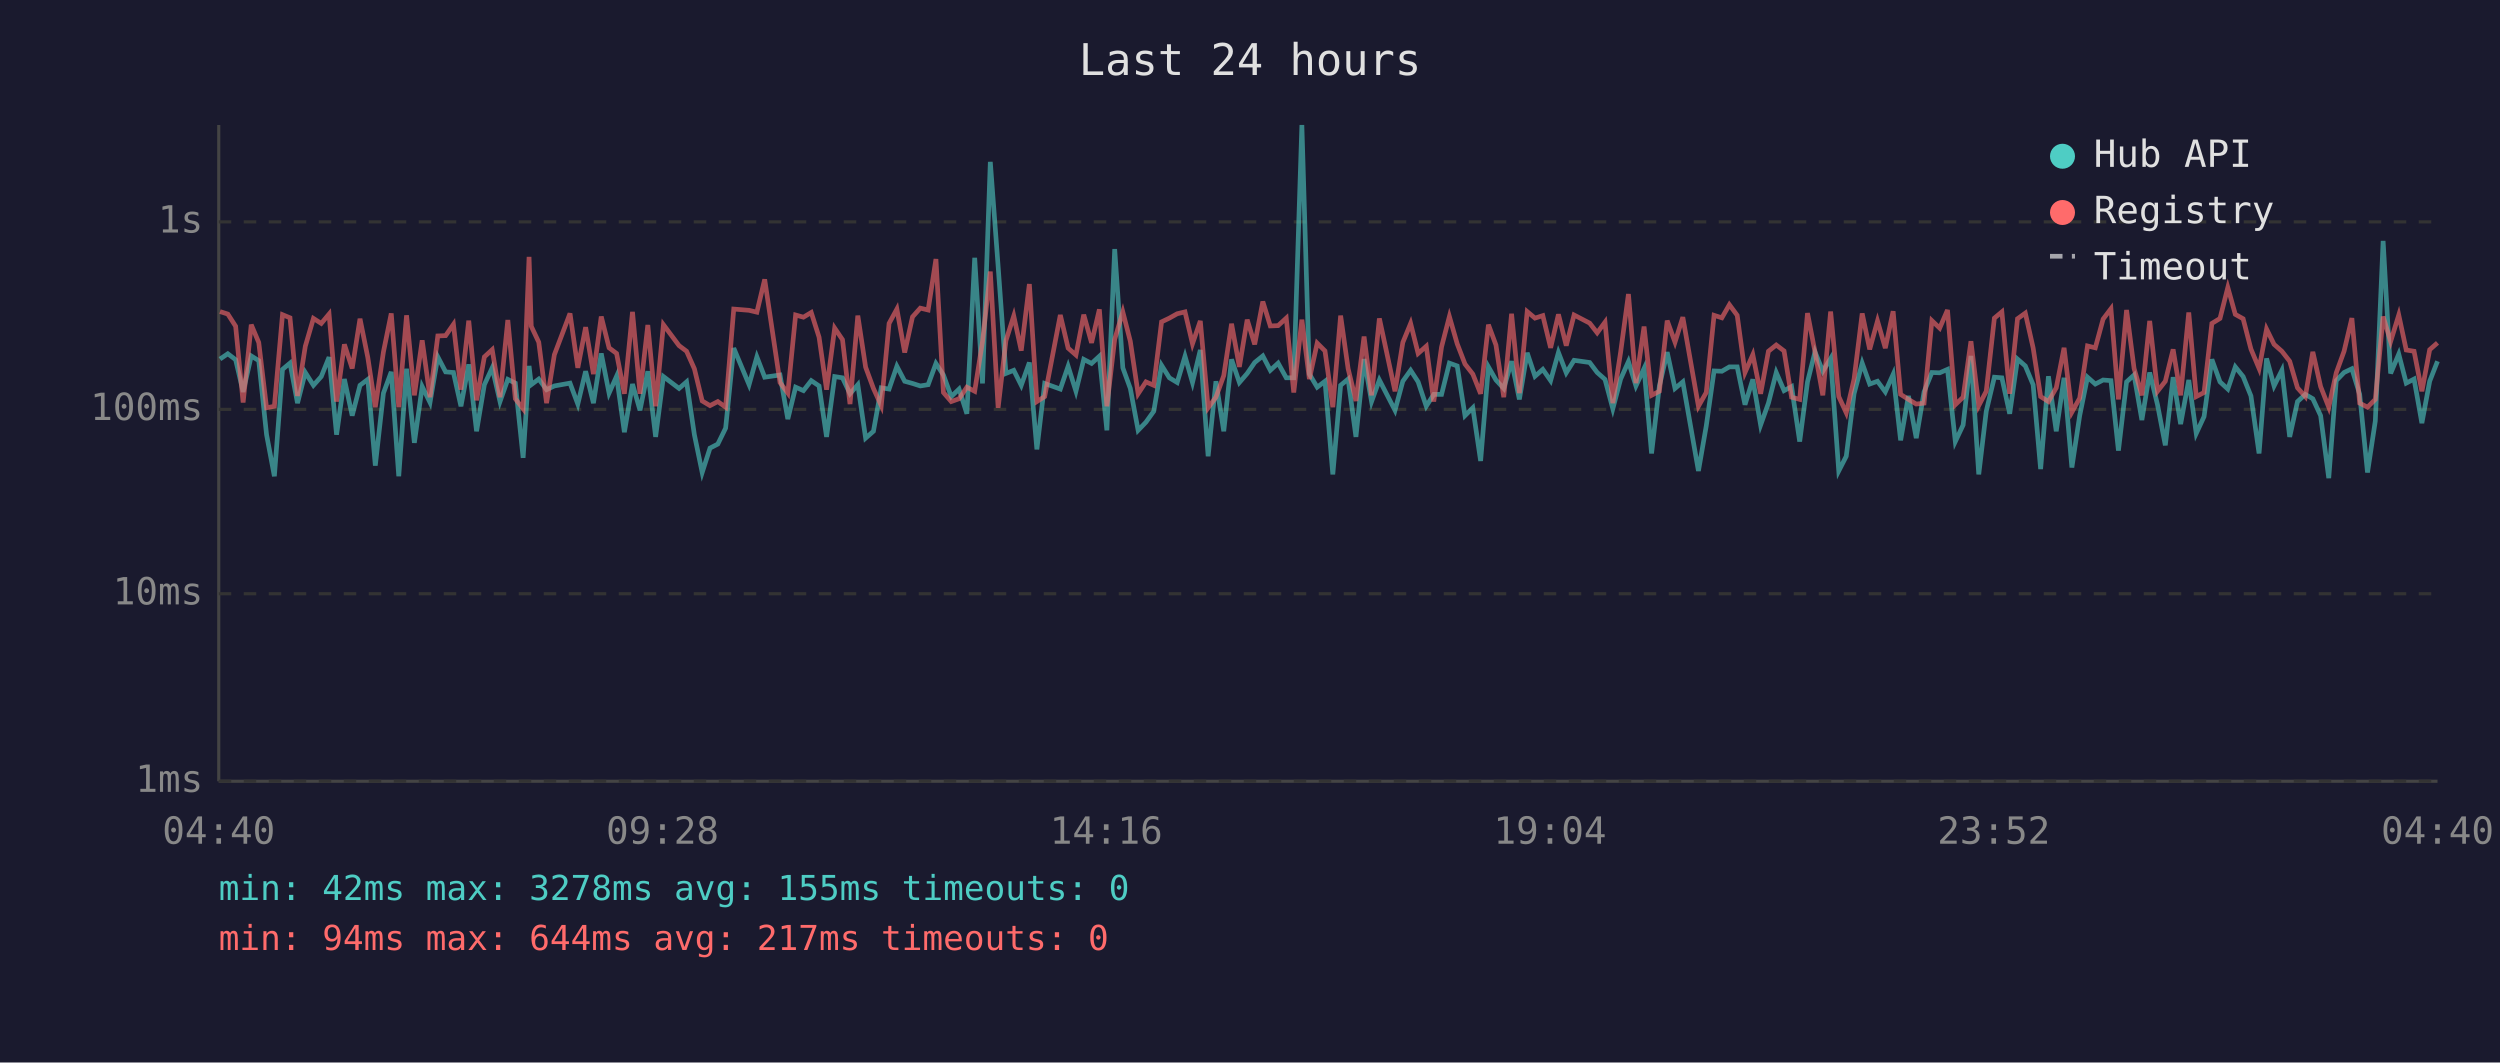
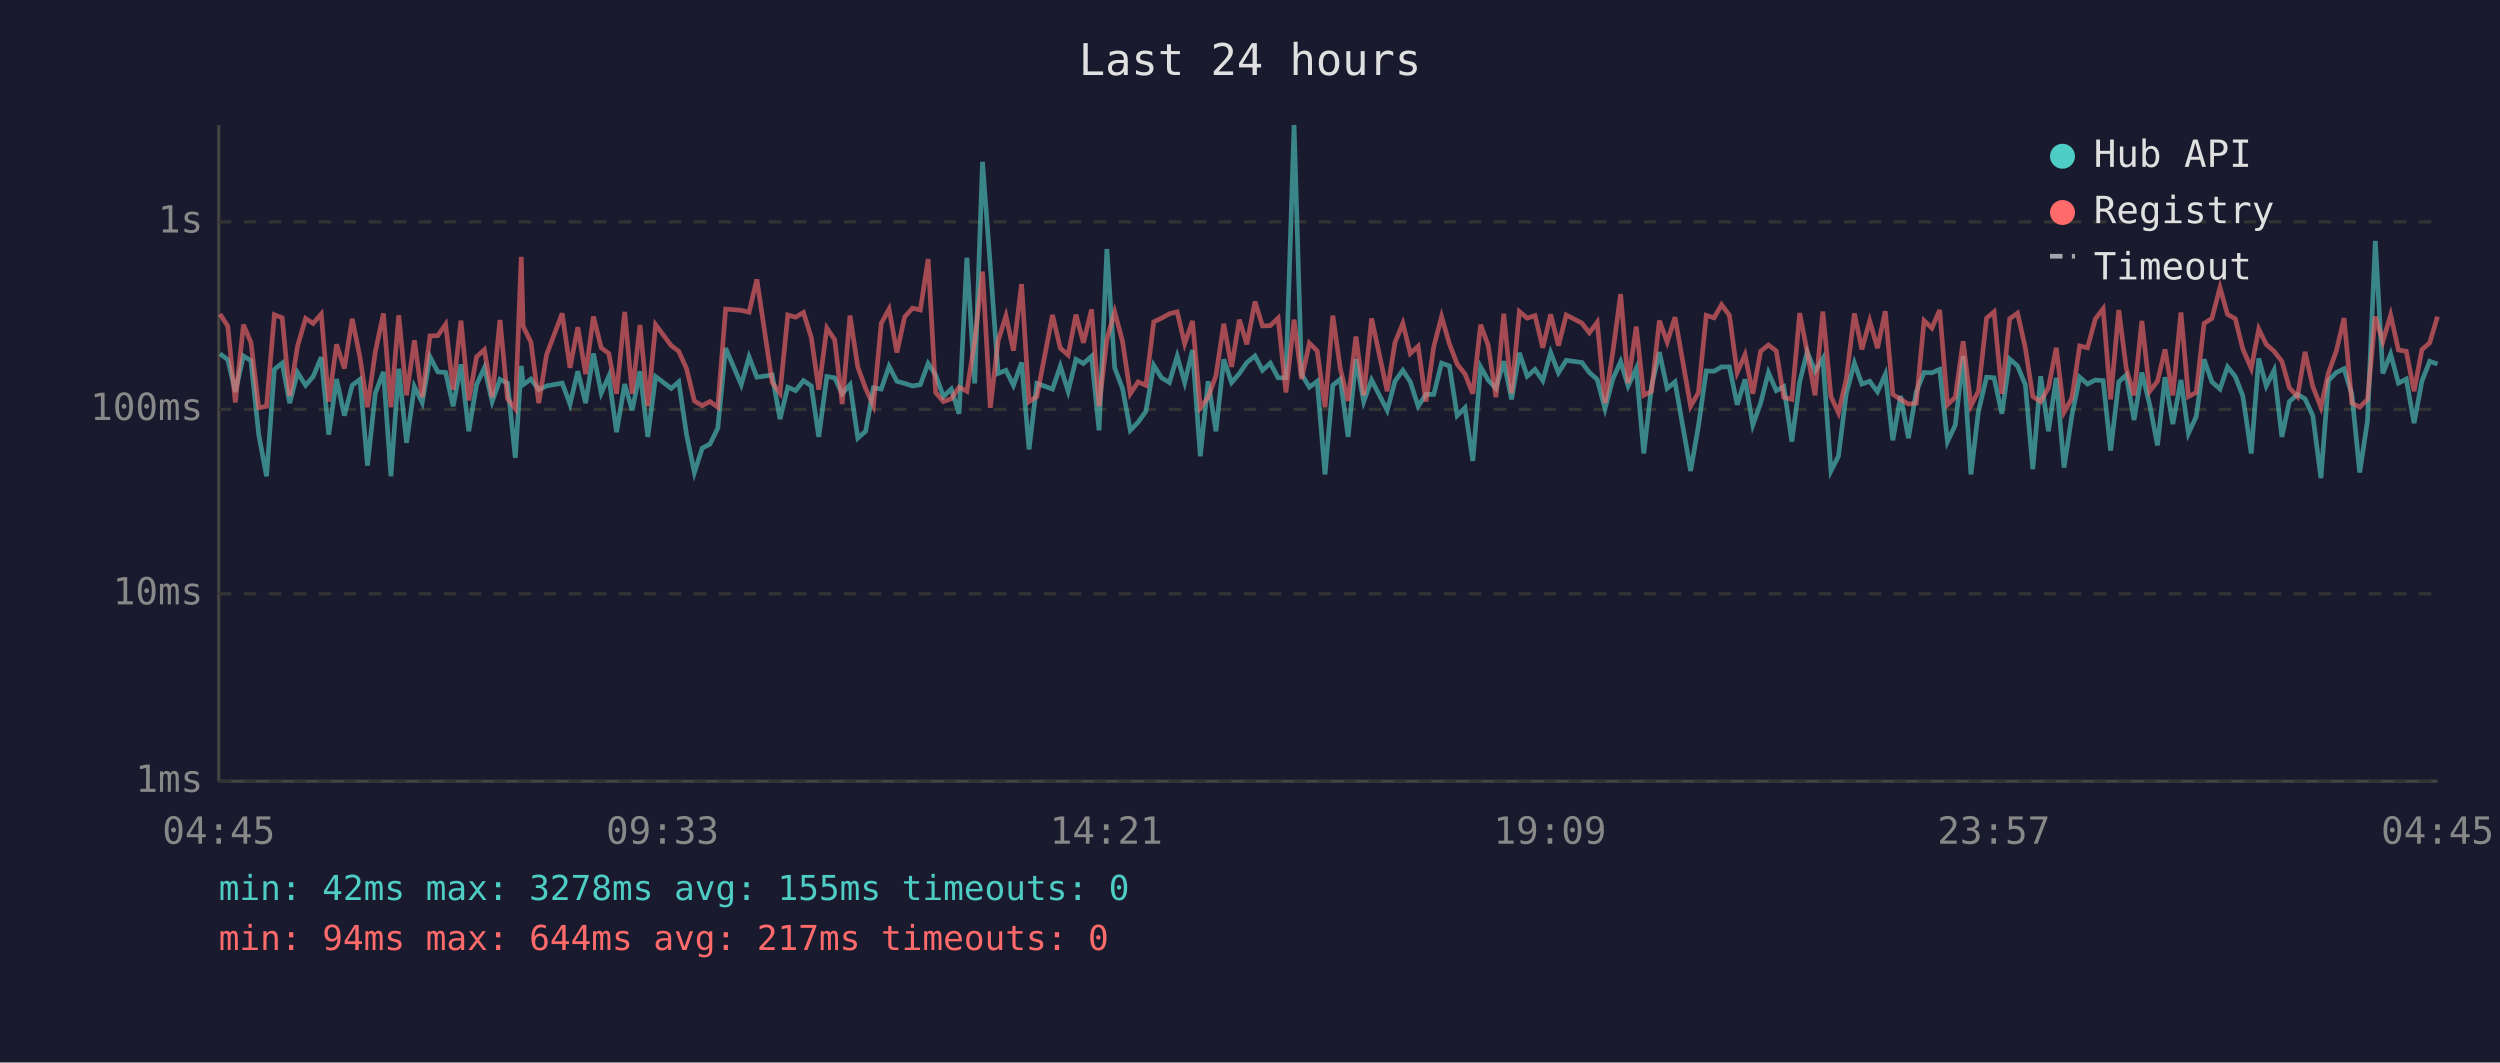
<svg xmlns="http://www.w3.org/2000/svg" viewBox="0 0 800 340" font-family="monospace" font-size="12">
  <rect width="800" height="340" fill="#1a1a2e" />
  <text x="400" y="24" fill="#e0e0e0" font-size="14" text-anchor="middle">Last 24 hours</text>
  <line x1="70" y1="40" x2="70" y2="250" stroke="#444" stroke-width="1" />
  <line x1="70" y1="250" x2="780" y2="250" stroke="#444" stroke-width="1" />
  <line x1="70" y1="250" x2="780" y2="250" stroke="#333" stroke-width="1" stroke-dasharray="4" />
  <text x="65" y="250" fill="#888" text-anchor="end" dominant-baseline="middle">1ms</text>
  <line x1="70" y1="190" x2="780" y2="190" stroke="#333" stroke-width="1" stroke-dasharray="4" />
  <text x="65" y="190" fill="#888" text-anchor="end" dominant-baseline="middle">10ms</text>
  <line x1="70" y1="131" x2="780" y2="131" stroke="#333" stroke-width="1" stroke-dasharray="4" />
  <text x="65" y="131" fill="#888" text-anchor="end" dominant-baseline="middle">100ms</text>
  <line x1="70" y1="71" x2="780" y2="71" stroke="#333" stroke-width="1" stroke-dasharray="4" />
  <text x="65" y="71" fill="#888" text-anchor="end" dominant-baseline="middle">1s</text>
-   <text x="70" y="270" fill="#888" text-anchor="middle">04:40</text>
-   <text x="212" y="270" fill="#888" text-anchor="middle">09:28</text>
-   <text x="354" y="270" fill="#888" text-anchor="middle">14:16</text>
-   <text x="496" y="270" fill="#888" text-anchor="middle">19:04</text>
-   <text x="638" y="270" fill="#888" text-anchor="middle">23:52</text>
-   <text x="780" y="270" fill="#888" text-anchor="middle">04:40</text>
-   <polyline points="70.4,114.9 72.9,113.2 75.4,115.1 77.8,125.4 80.4,113.9 82.8,115.4 85.3,139.1 87.8,152.4 90.4,118.2 92.8,116.2 95.2,129.0 97.7,119.2 100.3,123.3 102.8,120.5 105.3,114.3 107.7,139.1 110.2,121.3 112.7,133.0 115.2,123.3 117.7,121.4 120.1,149.0 122.7,125.8 125.2,119.0 127.6,152.4 130.1,118.0 132.6,141.7 135.1,123.7 137.6,128.8 140.1,114.2 142.6,119.0 145.1,119.2 147.5,130.0 150.0,116.6 152.5,138.0 155.0,123.1 157.5,117.7 160.0,128.5 162.5,121.4 164.9,122.6 167.4,146.5 169.3,117.1 170.0,123.1 172.4,121.3 174.9,124.7 177.4,123.5 182.4,122.6 184.9,129.3 187.4,118.8 189.9,129.0 192.4,113.1 194.9,125.8 197.3,120.4 199.8,138.3 202.4,122.9 204.8,131.3 207.3,118.8 209.8,139.8 212.3,120.5 217.3,124.3 219.7,122.2 222.2,139.1 224.7,151.2 227.2,143.4 229.7,142.1 232.2,137.0 234.8,111.4 239.7,123.1 242.2,114.2 244.7,120.7 249.6,120.0 252.1,134.1 254.6,123.9 257.1,125.0 259.6,121.8 262.1,123.5 264.5,139.8 267.1,120.5 269.6,120.9 272.0,126.0 274.5,123.1 277.0,140.2 279.5,138.0 282.0,124.1 284.5,124.5 287.0,117.2 289.5,122.0 292.0,122.7 294.5,123.5 297.0,123.1 299.5,116.3 301.9,120.0 304.4,126.9 306.9,124.5 309.4,132.4 311.9,82.5 314.4,122.7 316.9,51.8 319.4,85.2 321.9,119.5 324.4,118.5 326.8,123.3 329.4,116.0 331.8,143.8 334.3,122.7 339.3,124.5 341.8,117.2 344.3,125.2 346.8,115.0 349.3,116.3 351.8,114.0 354.2,137.7 356.7,79.7 359.3,117.7 361.7,124.3 364.2,137.7 366.7,135.1 369.2,131.6 371.7,116.9 374.2,120.9 376.7,122.4 379.2,114.0 381.6,122.4 384.1,112.0 386.6,146.0 389.1,122.0 391.6,138.0 394.1,115.0 396.6,122.4 399.1,119.5 401.5,116.0 404.1,113.9 406.5,118.5 409.0,116.2 411.6,120.9 414.0,120.9 416.6,40.0 419.0,119.7 421.5,123.9 424.0,122.0 426.5,151.8 429.0,123.3 431.4,121.3 433.9,139.8 436.5,114.9 438.9,128.5 441.4,121.6 446.4,131.3 448.9,122.0 451.4,118.5 453.8,122.2 456.4,130.0 458.8,126.2 461.3,126.2 463.8,116.2 466.3,117.1 468.8,133.0 471.3,130.5 473.8,147.5 476.3,117.4 478.7,121.6 481.2,124.3 483.7,115.6 486.2,127.8 488.7,112.9 491.2,120.4 493.7,118.2 496.2,121.8 498.7,112.8 501.2,119.3 503.7,115.3 508.7,116.0 511.1,119.2 513.6,121.4 516.1,130.8 518.6,121.3 521.1,115.7 523.5,123.5 526.1,117.9 528.5,145.1 531.0,123.5 533.5,112.7 536.0,124.3 538.5,122.2 543.5,150.7 546.0,136.3 548.5,118.7 551.0,118.8 553.4,117.4 555.9,117.4 558.4,129.5 560.9,121.4 563.4,136.0 565.9,129.0 568.4,119.2 570.9,125.0 573.3,123.7 575.9,141.3 578.4,122.2 580.8,112.6 583.3,118.8 585.8,114.7 588.4,150.7 590.8,146.0 593.3,126.0 595.9,116.2 598.3,122.9 600.8,122.0 603.3,125.4 605.8,119.8 608.2,140.9 610.7,126.7 613.2,140.2 615.7,125.4 618.2,119.2 620.7,119.3 623.2,118.2 625.7,141.3 628.2,136.0 630.7,113.9 633.2,151.8 635.6,131.6 638.2,120.7 640.6,120.9 643.1,132.4 645.6,114.9 648.1,117.1 650.6,123.1 653.0,150.1 655.5,120.4 658.0,138.0 660.5,120.9 663.0,149.6 665.5,133.0 668.0,120.7 670.5,122.9 673.0,121.6 675.5,121.8 677.9,144.2 680.5,122.2 682.9,120.0 685.4,134.4 687.9,119.2 690.4,129.5 692.9,142.5 695.4,120.7 697.8,135.7 700.4,121.6 702.8,138.7 705.3,133.3 707.8,115.0 710.4,122.2 712.9,124.5 715.3,117.4 717.8,120.5 720.3,126.7 722.9,145.1 725.3,114.7 727.7,123.5 730.2,118.5 732.7,139.8 735.2,128.5 737.7,126.2 740.1,127.6 742.6,133.0 745.2,153.0 747.6,121.8 750.1,119.2 752.6,118.0 755.1,126.2 757.6,151.2 760.1,134.7 762.6,77.1 765.0,119.5 767.6,113.3 770.0,122.6 772.5,121.3 775.0,135.4 777.5,122.0 780.0,115.6" fill="none" stroke="#4ecdc4" stroke-width="1.5" opacity="0.6" />
-   <polyline points="70.4,99.7 72.9,100.5 75.4,104.4 77.8,128.8 80.4,103.9 82.8,109.6 85.3,130.5 87.8,130.0 90.4,100.7 92.8,101.7 95.2,126.7 97.7,110.8 100.3,101.9 102.8,103.5 105.3,100.5 107.7,128.5 110.2,110.2 112.7,117.9 115.2,102.0 117.7,114.4 120.1,130.3 122.7,112.6 125.2,100.3 127.6,130.3 130.1,100.9 132.6,126.5 135.1,108.9 137.6,127.1 140.1,107.5 142.6,107.4 145.1,103.8 147.5,124.7 150.0,102.6 152.5,128.1 155.0,114.2 157.5,111.9 160.0,127.1 162.5,102.4 164.9,127.6 167.4,130.8 169.3,82.2 170.0,104.4 172.4,109.5 174.9,129.0 177.4,113.5 182.4,100.3 184.9,117.7 187.4,104.7 189.9,119.7 192.4,101.3 194.9,111.3 197.3,113.1 199.8,126.0 202.4,99.8 204.8,126.0 207.3,104.0 209.8,130.0 212.3,103.9 217.3,110.6 219.7,112.4 222.2,118.0 224.7,128.3 227.2,129.8 229.7,128.5 232.2,130.3 234.8,98.9 239.7,99.3 242.2,99.9 244.7,89.4 249.6,122.4 252.1,125.8 254.6,100.8 257.1,101.5 259.6,100.0 262.1,107.9 264.5,124.7 267.1,105.0 269.6,108.7 272.0,129.3 274.5,101.0 277.0,117.5 279.5,124.3 282.0,129.8 284.5,103.5 287.0,98.9 289.5,112.8 292.0,101.4 294.5,98.6 297.0,99.2 299.5,82.9 301.9,125.6 304.4,128.5 306.9,127.6 309.4,123.9 311.9,125.2 314.4,109.3 316.9,86.9 319.4,130.5 321.9,109.0 324.4,101.1 326.8,112.2 329.4,90.9 331.8,128.5 334.3,126.9 339.3,100.8 341.8,111.4 344.3,113.6 346.8,100.7 349.3,109.7 351.8,99.0 354.2,130.0 356.7,108.6 359.3,99.8 361.7,109.2 364.2,126.0 366.7,122.2 369.2,123.3 371.7,103.0 374.2,101.8 376.7,100.4 379.2,99.8 381.6,110.0 384.1,102.7 386.6,130.5 389.1,127.1 391.6,120.2 394.1,103.6 396.6,117.4 399.1,102.3 401.5,110.2 404.1,96.5 406.5,104.3 409.0,104.2 411.6,101.8 414.0,125.6 416.6,102.3 419.0,121.3 421.5,109.8 424.0,112.3 426.5,130.3 429.0,101.0 431.4,118.0 433.9,128.3 436.5,107.7 438.9,126.5 441.4,101.9 446.4,125.2 448.9,109.6 451.4,103.5 453.8,113.1 456.4,110.8 458.8,128.5 461.3,111.0 463.8,101.3 466.3,110.0 468.8,116.5 471.3,119.7 473.8,126.0 476.3,103.9 478.7,110.4 481.2,127.1 483.7,100.4 486.2,125.8 488.7,99.7 491.2,101.8 493.7,101.0 496.2,111.3 498.7,100.6 501.2,110.6 503.7,100.8 508.7,103.4 511.1,106.5 513.6,103.1 516.1,129.0 518.6,112.7 521.1,94.1 523.5,122.6 526.1,104.5 528.5,126.5 531.0,125.2 533.5,102.6 536.0,109.5 538.5,101.5 543.5,130.0 546.0,125.6 548.5,100.9 551.0,101.7 553.4,97.5 555.9,100.9 558.4,119.2 560.9,113.5 563.4,126.0 565.9,112.4 568.4,110.4 570.9,112.3 573.3,127.1 575.9,127.8 578.4,100.2 580.8,112.6 583.3,126.5 585.8,99.7 588.4,126.9 590.8,132.1 593.3,121.3 595.9,100.3 598.3,111.8 600.8,102.7 603.3,111.4 605.8,99.6 608.2,126.2 610.7,127.8 613.2,129.3 615.7,129.0 618.2,102.6 620.7,105.0 623.2,99.2 625.7,129.5 628.2,127.1 630.7,109.2 633.2,129.8 635.6,125.2 638.2,101.8 640.6,99.8 643.1,126.0 645.6,102.0 648.1,100.2 650.6,111.3 653.0,126.9 655.5,128.5 658.0,124.1 660.5,111.3 663.0,131.9 665.5,127.4 668.0,110.7 670.5,111.3 673.0,102.1 675.5,98.8 677.9,127.8 680.5,99.2 682.9,117.9 685.4,126.5 687.9,102.7 690.4,125.2 692.9,122.0 695.4,111.8 697.8,126.5 700.4,100.0 702.8,126.9 705.3,125.6 707.8,103.5 710.4,101.9 712.9,92.0 715.3,100.6 717.8,102.0 720.3,111.7 722.9,117.9 725.3,105.3 727.7,110.2 730.2,112.4 732.7,115.6 735.2,124.1 737.7,126.9 740.1,112.6 742.6,123.7 745.2,130.3 747.6,119.3 750.1,112.4 752.6,101.8 755.1,129.0 757.6,130.3 760.1,127.8 762.6,101.3 765.0,109.3 767.6,100.8 770.0,112.0 772.5,112.4 775.0,125.2 777.5,111.9 780.0,109.7" fill="none" stroke="#ff6b6b" stroke-width="1.5" opacity="0.6" />
+   <text x="70" y="270" fill="#888" text-anchor="middle">04:45</text>
+   <text x="212" y="270" fill="#888" text-anchor="middle">09:33</text>
+   <text x="354" y="270" fill="#888" text-anchor="middle">14:21</text>
+   <text x="496" y="270" fill="#888" text-anchor="middle">19:09</text>
+   <text x="638" y="270" fill="#888" text-anchor="middle">23:57</text>
+   <text x="780" y="270" fill="#888" text-anchor="middle">04:45</text>
+   <polyline points="70.4,113.2 72.9,115.1 75.3,125.4 77.9,113.9 80.3,115.4 82.8,139.1 85.3,152.4 87.8,118.2 90.3,116.2 92.7,129.0 95.2,119.2 97.8,123.3 100.2,120.5 102.8,114.3 105.2,139.1 107.7,121.3 110.2,133.0 112.7,123.3 115.2,121.4 117.6,149.0 120.1,125.8 122.7,119.0 125.1,152.4 127.6,118.0 130.1,141.7 132.6,123.7 135.1,128.8 137.6,114.2 140.1,119.0 142.6,119.2 145.0,130.0 147.5,116.6 150.0,138.0 152.5,123.1 155.0,117.7 157.5,128.5 160.0,121.4 162.4,122.6 164.9,146.5 166.8,117.1 167.4,123.1 169.9,121.3 172.4,124.7 174.9,123.5 179.9,122.6 182.4,129.3 184.9,118.8 187.4,129.0 189.9,113.1 192.4,125.8 194.8,120.4 197.3,138.3 199.9,122.9 202.3,131.3 204.8,118.8 207.3,139.8 209.8,120.5 214.8,124.3 217.2,122.2 219.7,139.1 222.2,151.2 224.7,143.4 227.2,142.1 229.7,137.0 232.2,111.4 237.2,123.1 239.7,114.2 242.2,120.7 247.1,120.0 249.6,134.1 252.1,123.9 254.6,125.0 257.1,121.8 259.6,123.5 262.0,139.8 264.6,120.5 267.1,120.9 269.5,126.0 272.0,123.1 274.5,140.2 277.0,138.0 279.5,124.1 282.0,124.5 284.5,117.2 287.0,122.0 289.5,122.7 292.0,123.5 294.5,123.1 297.0,116.3 299.4,120.0 301.9,126.9 304.4,124.5 306.9,132.4 309.4,82.5 311.9,122.7 314.4,51.8 316.9,85.2 319.4,119.5 321.9,118.5 324.3,123.3 326.9,116.0 329.3,143.8 331.8,122.7 336.8,124.5 339.3,117.2 341.8,125.2 344.3,115.0 346.7,116.3 349.3,114.0 351.7,137.7 354.2,79.7 356.7,117.7 359.2,124.3 361.7,137.7 364.2,135.1 366.7,131.6 369.2,116.9 371.7,120.9 374.2,122.4 376.7,114.0 379.1,122.4 381.6,112.0 384.1,146.0 386.6,122.0 389.1,138.0 391.6,115.0 394.1,122.4 396.6,119.5 399.0,116.0 401.6,113.9 404.0,118.5 406.5,116.2 409.0,120.9 411.5,120.9 414.1,40.0 416.5,119.7 419.0,123.9 421.5,122.0 424.0,151.8 426.5,123.3 428.9,121.3 431.4,139.8 433.9,114.9 436.4,128.5 438.9,121.6 443.9,131.3 446.4,122.0 448.9,118.5 451.3,122.2 453.8,130.0 456.3,126.2 458.8,126.2 461.3,116.2 463.8,117.1 466.3,133.0 468.8,130.5 471.3,147.5 473.8,117.4 476.2,121.6 478.7,124.3 481.2,115.6 483.7,127.8 486.2,112.9 488.7,120.4 491.2,118.2 493.7,121.8 496.2,112.8 498.7,119.3 501.2,115.3 506.2,116.0 508.6,119.2 511.1,121.4 513.6,130.8 516.1,121.3 518.6,115.7 521.0,123.5 523.6,117.9 526.0,145.1 528.5,123.5 531.0,112.7 533.5,124.3 536.0,122.2 541.0,150.7 543.5,136.3 546.0,118.7 548.5,118.8 550.9,117.4 553.4,117.4 555.9,129.5 558.4,121.4 560.9,136.0 563.4,129.0 565.9,119.2 568.4,125.0 570.8,123.7 573.4,141.3 575.9,122.2 578.3,112.6 580.8,118.8 583.3,114.7 585.9,150.7 588.3,146.0 590.8,126.0 593.4,116.2 595.8,122.9 598.3,122.0 600.8,125.4 603.3,119.8 605.7,140.9 608.2,126.7 610.7,140.2 613.2,125.4 615.7,119.2 618.2,119.3 620.7,118.2 623.2,141.3 625.7,136.0 628.2,113.9 630.7,151.8 633.1,131.6 635.7,120.7 638.1,120.9 640.6,132.4 643.1,114.9 645.6,117.1 648.1,123.1 650.5,150.1 653.0,120.4 655.5,138.0 658.0,120.9 660.5,149.6 663.0,133.0 665.5,120.7 668.0,122.9 670.5,121.6 673.0,121.8 675.4,144.2 678.0,122.2 680.4,120.0 682.9,134.4 685.4,119.2 687.9,129.5 690.4,142.5 692.8,120.7 695.3,135.7 697.9,121.6 700.3,138.7 702.8,133.3 705.3,115.0 707.8,122.2 710.4,124.5 712.8,117.4 715.3,120.5 717.7,126.7 720.4,145.1 722.8,114.7 725.2,123.5 727.7,118.5 730.2,139.8 732.6,128.5 735.2,126.2 737.6,127.6 740.1,133.0 742.7,153.0 745.1,121.8 747.6,119.2 750.1,118.0 752.6,126.2 755.1,151.2 757.6,134.7 760.1,77.1 762.5,119.5 765.0,113.3 767.5,122.6 770.0,121.3 772.5,135.4 775.0,122.0 777.5,115.6 780.0,116.5" fill="none" stroke="#4ecdc4" stroke-width="1.5" opacity="0.6" />
+   <polyline points="70.4,100.5 72.9,104.4 75.3,128.8 77.9,103.9 80.3,109.6 82.8,130.5 85.3,130.0 87.8,100.7 90.3,101.7 92.7,126.7 95.2,110.8 97.8,101.9 100.2,103.5 102.8,100.5 105.2,128.5 107.7,110.2 110.2,117.9 112.7,102.0 115.2,114.4 117.6,130.3 120.1,112.6 122.7,100.3 125.1,130.3 127.6,100.9 130.1,126.5 132.6,108.9 135.1,127.1 137.6,107.5 140.1,107.4 142.6,103.8 145.0,124.7 147.5,102.6 150.0,128.1 152.5,114.2 155.0,111.9 157.5,127.1 160.0,102.4 162.4,127.6 164.9,130.8 166.8,82.2 167.4,104.4 169.9,109.5 172.4,129.0 174.9,113.5 179.9,100.3 182.4,117.7 184.9,104.7 187.4,119.7 189.9,101.3 192.4,111.3 194.8,113.1 197.3,126.0 199.9,99.8 202.3,126.0 204.8,104.0 207.3,130.0 209.8,103.9 214.8,110.6 217.2,112.4 219.7,118.0 222.2,128.3 224.7,129.8 227.2,128.5 229.7,130.3 232.2,98.9 237.2,99.3 239.7,99.9 242.2,89.4 247.1,122.4 249.6,125.8 252.1,100.8 254.6,101.5 257.1,100.0 259.6,107.9 262.0,124.7 264.6,105.0 267.1,108.7 269.5,129.3 272.0,101.0 274.5,117.5 277.0,124.3 279.5,129.8 282.0,103.5 284.5,98.9 287.0,112.8 289.5,101.4 292.0,98.6 294.5,99.2 297.0,82.9 299.4,125.6 301.9,128.5 304.4,127.6 306.9,123.9 309.4,125.2 311.9,109.3 314.4,86.9 316.9,130.5 319.4,109.0 321.9,101.1 324.3,112.2 326.9,90.9 329.3,128.5 331.8,126.9 336.8,100.8 339.3,111.4 341.8,113.6 344.3,100.7 346.7,109.7 349.3,99.0 351.7,130.0 354.2,108.6 356.7,99.8 359.2,109.2 361.7,126.0 364.2,122.2 366.7,123.3 369.2,103.0 371.7,101.8 374.2,100.4 376.7,99.8 379.1,110.0 381.6,102.7 384.1,130.5 386.6,127.1 389.1,120.2 391.6,103.6 394.1,117.4 396.6,102.3 399.0,110.2 401.6,96.5 404.0,104.3 406.5,104.2 409.0,101.8 411.5,125.6 414.1,102.3 416.5,121.3 419.0,109.8 421.5,112.3 424.0,130.3 426.5,101.0 428.9,118.0 431.4,128.3 433.9,107.7 436.4,126.5 438.9,101.9 443.9,125.2 446.4,109.6 448.9,103.5 451.3,113.1 453.8,110.8 456.3,128.5 458.8,111.0 461.3,101.3 463.8,110.0 466.3,116.5 468.8,119.7 471.3,126.0 473.8,103.9 476.2,110.4 478.7,127.1 481.2,100.4 483.7,125.8 486.2,99.7 488.7,101.8 491.2,101.0 493.7,111.3 496.2,100.6 498.7,110.6 501.2,100.8 506.2,103.4 508.6,106.5 511.1,103.1 513.6,129.0 516.1,112.7 518.6,94.1 521.0,122.6 523.6,104.5 526.0,126.5 528.5,125.2 531.0,102.6 533.5,109.5 536.0,101.5 541.0,130.0 543.5,125.6 546.0,100.9 548.5,101.7 550.9,97.5 553.4,100.9 555.9,119.2 558.4,113.5 560.9,126.0 563.4,112.4 565.9,110.4 568.4,112.3 570.8,127.1 573.4,127.8 575.9,100.2 578.3,112.6 580.8,126.5 583.3,99.7 585.9,126.9 588.3,132.1 590.8,121.3 593.4,100.3 595.8,111.8 598.3,102.7 600.8,111.4 603.3,99.6 605.7,126.2 608.2,127.8 610.7,129.3 613.2,129.0 615.7,102.6 618.2,105.0 620.7,99.2 623.2,129.5 625.7,127.1 628.2,109.2 630.7,129.8 633.1,125.2 635.7,101.8 638.1,99.8 640.6,126.0 643.1,102.0 645.6,100.2 648.1,111.3 650.5,126.9 653.0,128.5 655.5,124.1 658.0,111.3 660.5,131.9 663.0,127.4 665.5,110.7 668.0,111.3 670.5,102.1 673.0,98.8 675.4,127.8 678.0,99.2 680.4,117.9 682.9,126.5 685.4,102.7 687.9,125.2 690.4,122.0 692.8,111.8 695.3,126.5 697.9,100.0 700.3,126.9 702.8,125.6 705.3,103.5 707.8,101.9 710.4,92.0 712.8,100.6 715.3,102.0 717.7,111.7 720.4,117.9 722.8,105.3 725.2,110.2 727.7,112.4 730.2,115.6 732.6,124.1 735.2,126.9 737.6,112.6 740.1,123.7 742.7,130.3 745.1,119.3 747.6,112.4 750.1,101.8 752.6,129.0 755.1,130.3 757.6,127.8 760.1,101.3 762.5,109.3 765.0,100.8 767.5,112.0 770.0,112.4 772.5,125.2 775.0,111.9 777.5,109.7 780.0,101.3" fill="none" stroke="#ff6b6b" stroke-width="1.5" opacity="0.6" />
  <circle cx="660" cy="50" r="4" fill="#4ecdc4" />
  <text x="670" y="50" fill="#e0e0e0" dominant-baseline="middle">Hub API</text>
  <circle cx="660" cy="68" r="4" fill="#ff6b6b" />
  <text x="670" y="68" fill="#e0e0e0" dominant-baseline="middle">Registry</text>
  <line x1="656" y1="82" x2="664" y2="82" stroke="#e0e0e0" stroke-width="1.5" stroke-dasharray="4,3" opacity="0.7" />
  <text x="670" y="86" fill="#e0e0e0" dominant-baseline="middle">Timeout</text>
  <text x="70" y="288" fill="#4ecdc4" font-size="11">min: 42ms  max: 3278ms  avg: 155ms  timeouts: 0</text>
  <text x="70" y="304" fill="#ff6b6b" font-size="11">min: 94ms  max: 644ms  avg: 217ms  timeouts: 0</text>
</svg>
